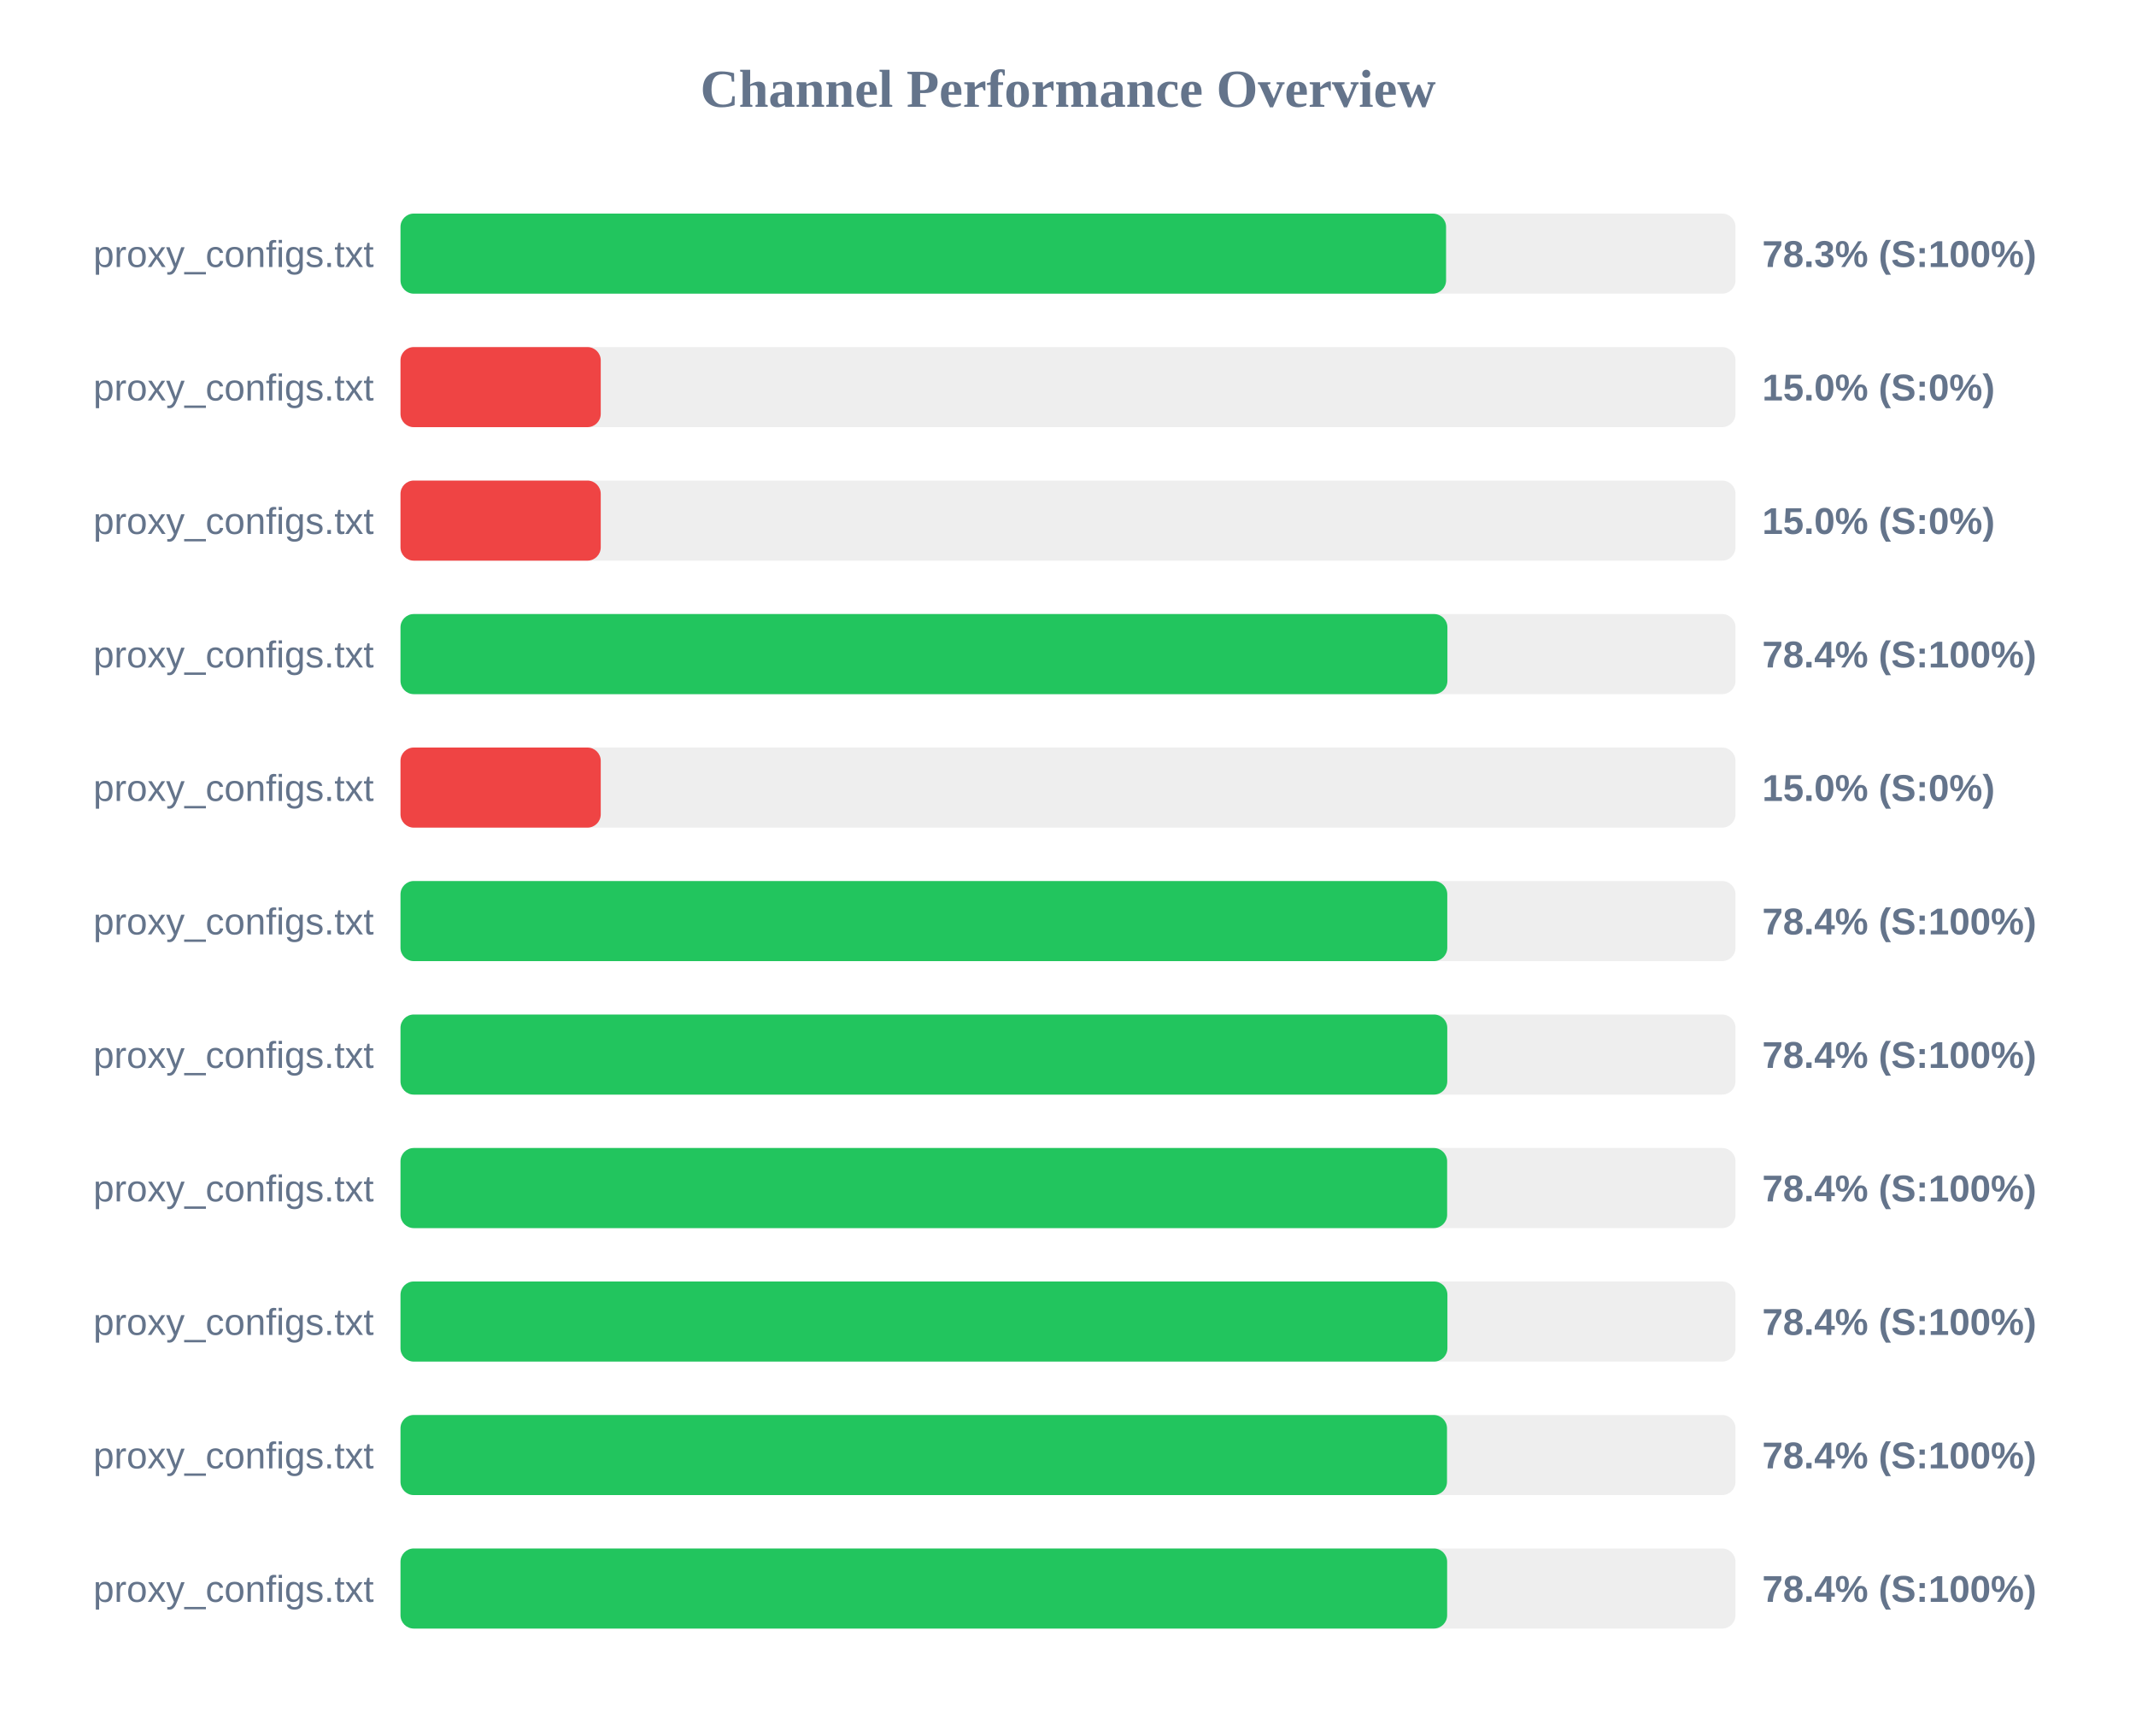
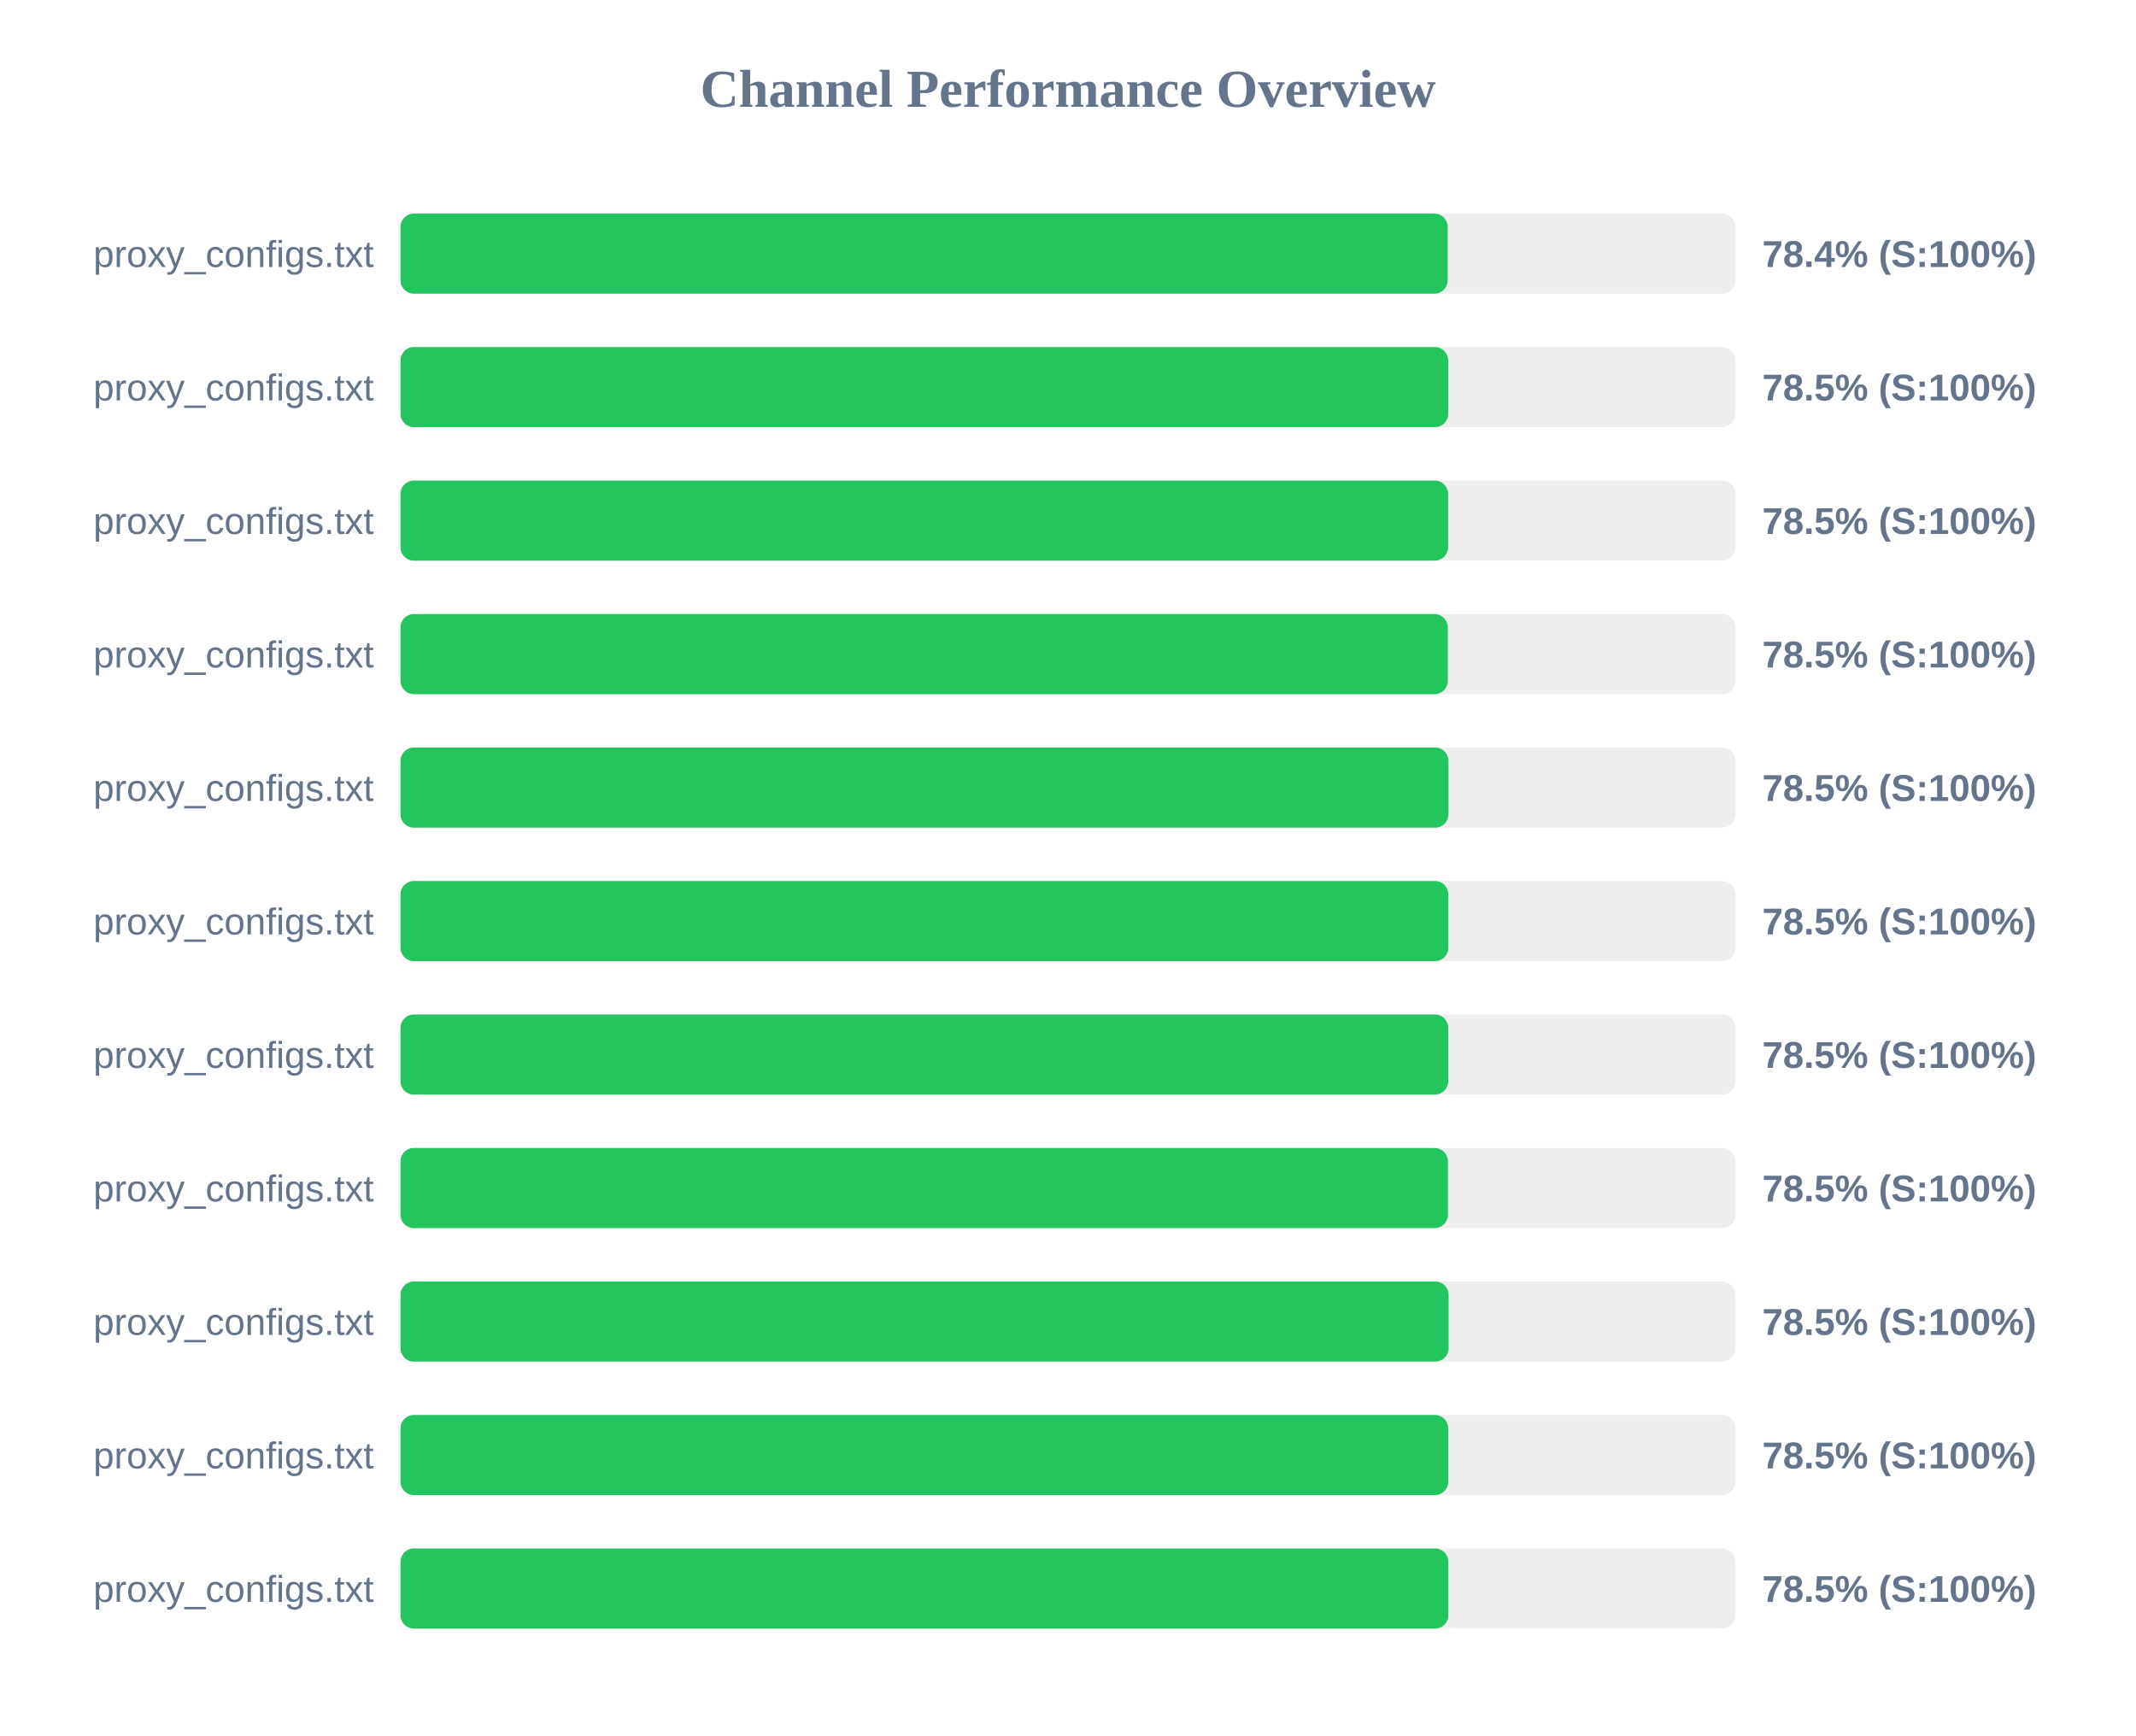
<svg xmlns="http://www.w3.org/2000/svg" width="800" height="650" version="1.1">
  <style>
        .row { font: 14px Arial; fill: #64748b; }
        .score { font: bold 14px Arial; fill: #64748b; }
    </style>
  <text x="400" y="40" text-anchor="middle" font-size="20px" font-weight="bold" fill="#64748b">Channel Performance Overview</text>
  <rect x="150" y="80" width="500" height="30" fill="#eee" rx="5" />
-   <rect x="150" y="80" width="391.6" height="30" fill="#22c55e" rx="5" />
+   <rect x="150" y="80" width="392.2" height="30" fill="#22c55e" rx="5" />
  <text x="140" y="100" text-anchor="end" class="row">proxy_configs.txt</text>
-   <text x="660" y="100" text-anchor="start" class="score">78.3% (S:100%)</text>
+   <text x="660" y="100" text-anchor="start" class="score">78.4% (S:100%)</text>
  <rect x="150" y="130" width="500" height="30" fill="#eee" rx="5" />
-   <rect x="150" y="130" width="75.0" height="30" fill="#ef4444" rx="5" />
+   <rect x="150" y="130" width="392.4" height="30" fill="#22c55e" rx="5" />
  <text x="140" y="150" text-anchor="end" class="row">proxy_configs.txt</text>
-   <text x="660" y="150" text-anchor="start" class="score">15.0% (S:0%)</text>
+   <text x="660" y="150" text-anchor="start" class="score">78.5% (S:100%)</text>
  <rect x="150" y="180" width="500" height="30" fill="#eee" rx="5" />
-   <rect x="150" y="180" width="75.0" height="30" fill="#ef4444" rx="5" />
+   <rect x="150" y="180" width="392.35" height="30" fill="#22c55e" rx="5" />
  <text x="140" y="200" text-anchor="end" class="row">proxy_configs.txt</text>
-   <text x="660" y="200" text-anchor="start" class="score">15.0% (S:0%)</text>
+   <text x="660" y="200" text-anchor="start" class="score">78.5% (S:100%)</text>
  <rect x="150" y="230" width="500" height="30" fill="#eee" rx="5" />
-   <rect x="150" y="230" width="392.1" height="30" fill="#22c55e" rx="5" />
+   <rect x="150" y="230" width="392.25" height="30" fill="#22c55e" rx="5" />
  <text x="140" y="250" text-anchor="end" class="row">proxy_configs.txt</text>
-   <text x="660" y="250" text-anchor="start" class="score">78.4% (S:100%)</text>
+   <text x="660" y="250" text-anchor="start" class="score">78.5% (S:100%)</text>
  <rect x="150" y="280" width="500" height="30" fill="#eee" rx="5" />
-   <rect x="150" y="280" width="75.0" height="30" fill="#ef4444" rx="5" />
+   <rect x="150" y="280" width="392.5" height="30" fill="#22c55e" rx="5" />
  <text x="140" y="300" text-anchor="end" class="row">proxy_configs.txt</text>
-   <text x="660" y="300" text-anchor="start" class="score">15.0% (S:0%)</text>
+   <text x="660" y="300" text-anchor="start" class="score">78.5% (S:100%)</text>
  <rect x="150" y="330" width="500" height="30" fill="#eee" rx="5" />
-   <rect x="150" y="330" width="392.05" height="30" fill="#22c55e" rx="5" />
+   <rect x="150" y="330" width="392.45" height="30" fill="#22c55e" rx="5" />
  <text x="140" y="350" text-anchor="end" class="row">proxy_configs.txt</text>
-   <text x="660" y="350" text-anchor="start" class="score">78.4% (S:100%)</text>
+   <text x="660" y="350" text-anchor="start" class="score">78.5% (S:100%)</text>
  <rect x="150" y="380" width="500" height="30" fill="#eee" rx="5" />
-   <rect x="150" y="380" width="392.05" height="30" fill="#22c55e" rx="5" />
+   <rect x="150" y="380" width="392.4" height="30" fill="#22c55e" rx="5" />
  <text x="140" y="400" text-anchor="end" class="row">proxy_configs.txt</text>
-   <text x="660" y="400" text-anchor="start" class="score">78.4% (S:100%)</text>
+   <text x="660" y="400" text-anchor="start" class="score">78.5% (S:100%)</text>
  <rect x="150" y="430" width="500" height="30" fill="#eee" rx="5" />
-   <rect x="150" y="430" width="392.0" height="30" fill="#22c55e" rx="5" />
+   <rect x="150" y="430" width="392.3" height="30" fill="#22c55e" rx="5" />
  <text x="140" y="450" text-anchor="end" class="row">proxy_configs.txt</text>
-   <text x="660" y="450" text-anchor="start" class="score">78.4% (S:100%)</text>
+   <text x="660" y="450" text-anchor="start" class="score">78.5% (S:100%)</text>
  <rect x="150" y="480" width="500" height="30" fill="#eee" rx="5" />
-   <rect x="150" y="480" width="392.1" height="30" fill="#22c55e" rx="5" />
+   <rect x="150" y="480" width="392.55" height="30" fill="#22c55e" rx="5" />
  <text x="140" y="500" text-anchor="end" class="row">proxy_configs.txt</text>
-   <text x="660" y="500" text-anchor="start" class="score">78.4% (S:100%)</text>
+   <text x="660" y="500" text-anchor="start" class="score">78.5% (S:100%)</text>
  <rect x="150" y="530" width="500" height="30" fill="#eee" rx="5" />
-   <rect x="150" y="530" width="391.95" height="30" fill="#22c55e" rx="5" />
+   <rect x="150" y="530" width="392.4" height="30" fill="#22c55e" rx="5" />
  <text x="140" y="550" text-anchor="end" class="row">proxy_configs.txt</text>
-   <text x="660" y="550" text-anchor="start" class="score">78.4% (S:100%)</text>
+   <text x="660" y="550" text-anchor="start" class="score">78.5% (S:100%)</text>
  <rect x="150" y="580" width="500" height="30" fill="#eee" rx="5" />
-   <rect x="150" y="580" width="392.0" height="30" fill="#22c55e" rx="5" />
+   <rect x="150" y="580" width="392.45" height="30" fill="#22c55e" rx="5" />
  <text x="140" y="600" text-anchor="end" class="row">proxy_configs.txt</text>
-   <text x="660" y="600" text-anchor="start" class="score">78.4% (S:100%)</text>
+   <text x="660" y="600" text-anchor="start" class="score">78.5% (S:100%)</text>
</svg>
